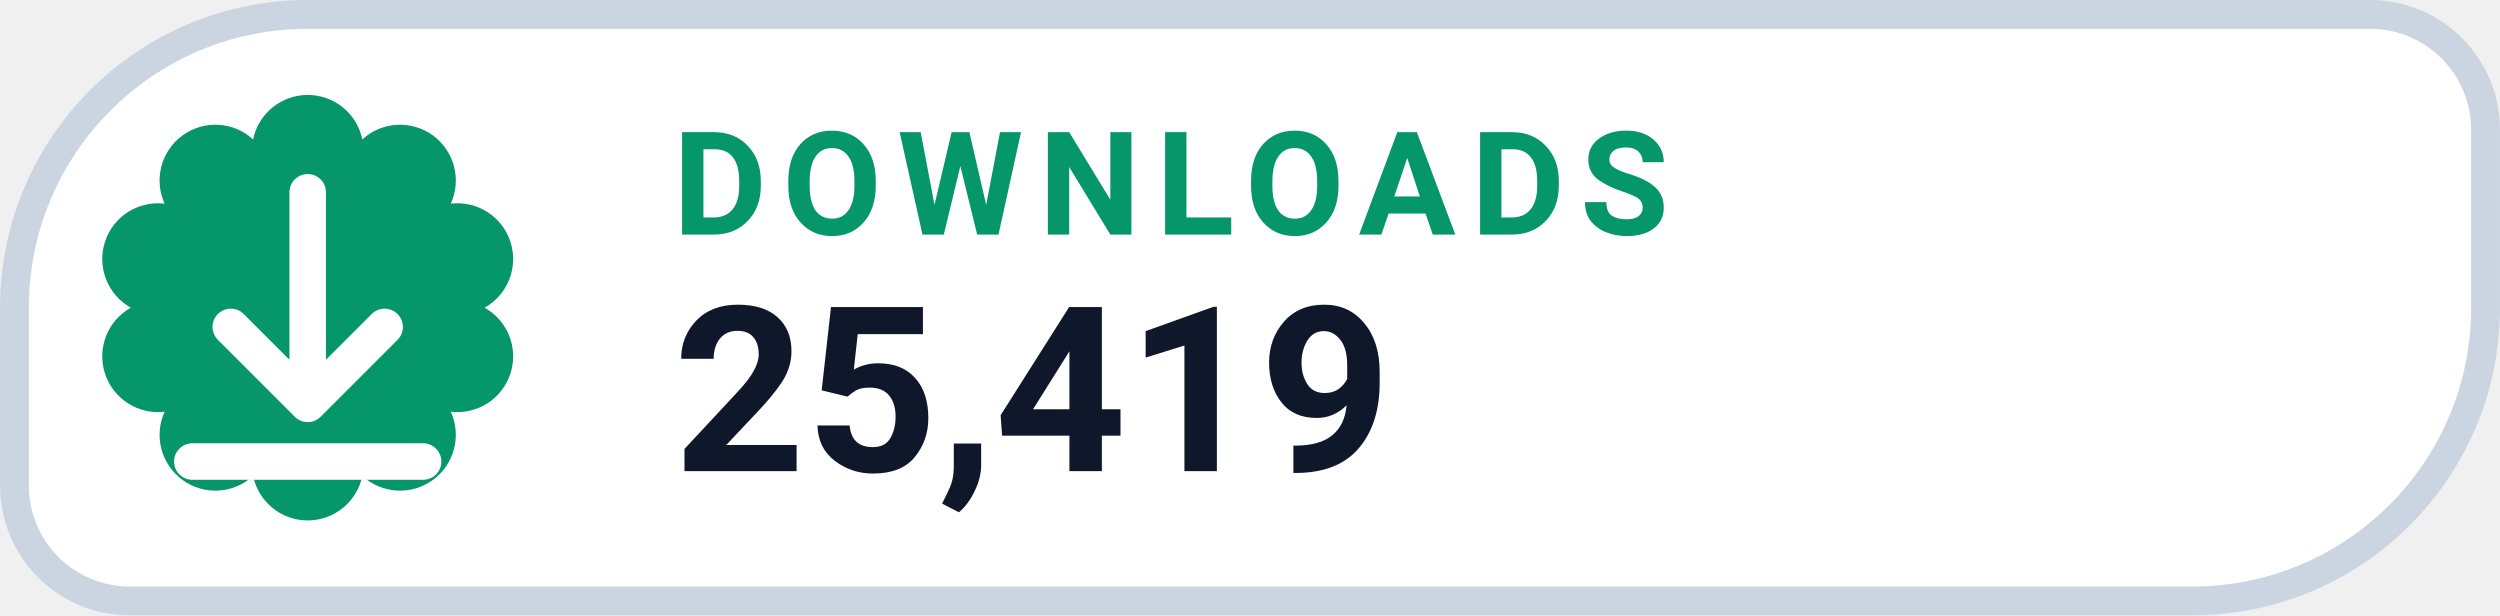
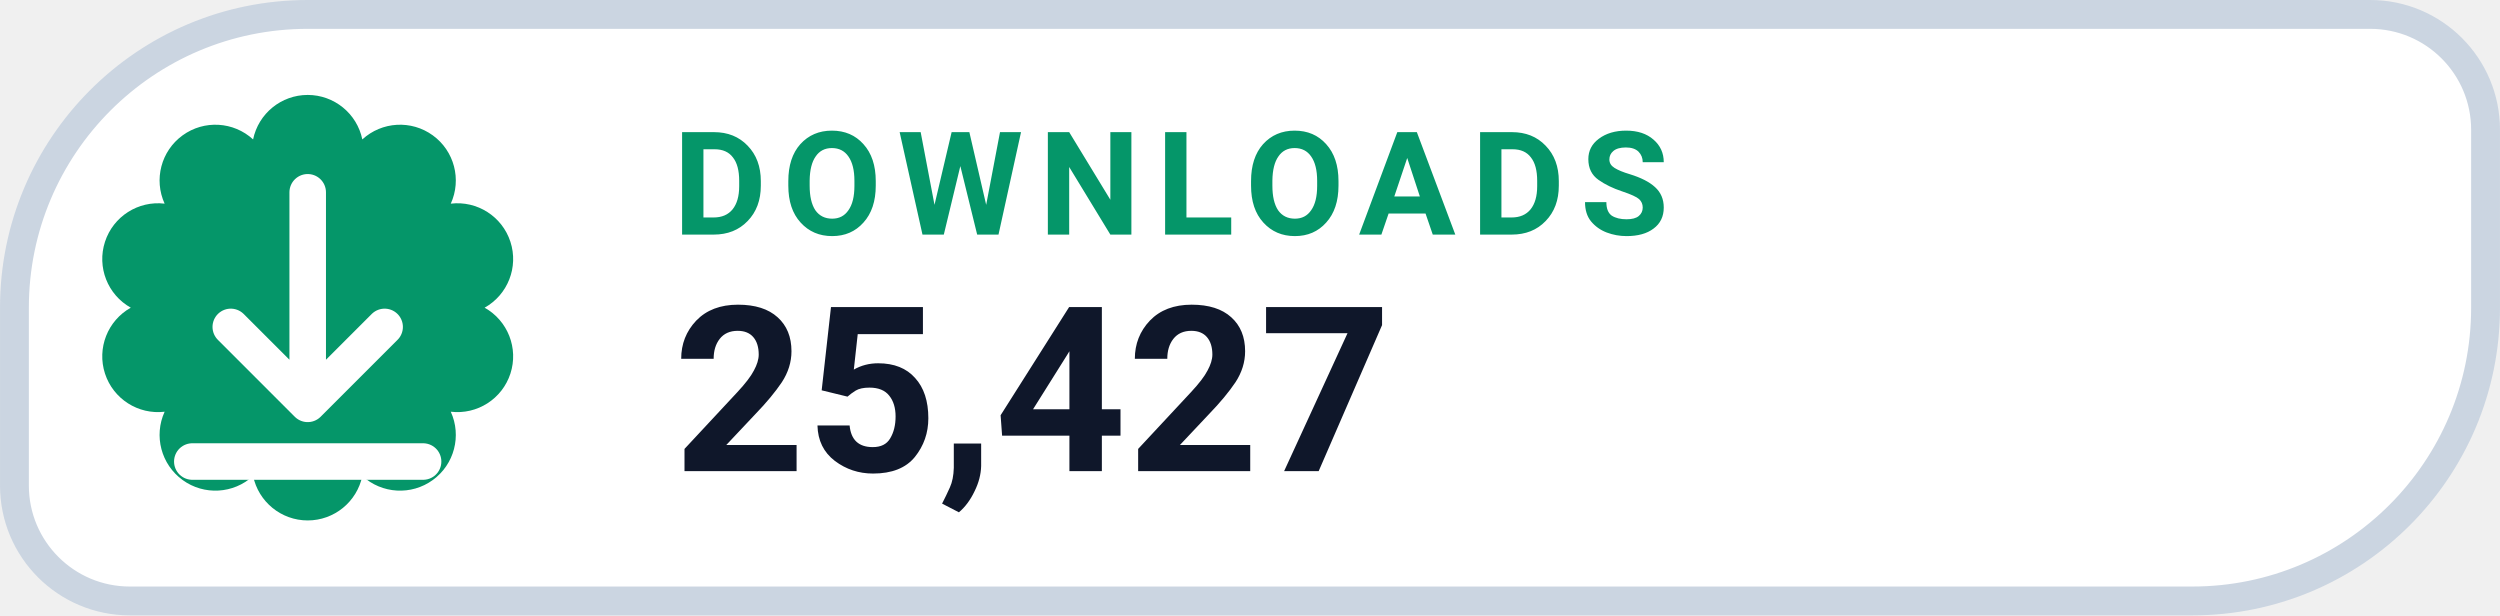
- <svg xmlns="http://www.w3.org/2000/svg" width="126" height="31.015" viewBox="0 0 130 32" role="img" aria-label="DOWNLOADS 25,419">
+ <svg xmlns="http://www.w3.org/2000/svg" width="126" height="31.015" viewBox="0 0 130 32" role="img" aria-label="DOWNLOADS 25,427">
  <path d="M 16.00 0.75 H 123.25 A 6.00 6.00 0 0 1 129.25 6.75 V 16.00 A 15.25 15.25 0 0 1 114.00 31.25 H 6.75 A 6.00 6.00 0 0 1 0.75 25.25 V 16.00 A 15.25 15.25 0 0 1 16.00 0.75 Z" fill="#FFFFFF" stroke="#CBD5E1" stroke-width="1.5" />
  <path d="M 13.16 7.25 A 2.90 2.90 0 0 1 18.84 7.25 A 2.90 2.90 0 0 1 23.44 10.59 A 2.90 2.90 0 0 1 25.20 16.00 A 2.90 2.90 0 0 1 23.44 21.41 A 2.90 2.90 0 0 1 18.84 24.75 A 2.90 2.90 0 0 1 13.16 24.75 A 2.90 2.90 0 0 1 8.56 21.41 A 2.90 2.90 0 0 1 6.80 16.00 A 2.90 2.90 0 0 1 8.56 10.59 A 2.90 2.90 0 0 1 13.16 7.25 Z" fill="#059669" />
  <g transform="translate(16 16)" style="color:#FFFFFF;">
    <path d="M0 -6 v11 m0 0 l4 -4 m-4 4 l-4 -4 M-6 8 h12" fill="none" stroke="currentColor" stroke-width="1.9" stroke-linecap="round" stroke-linejoin="round" />
  </g>
  <text x="35" y="12.2" fill="#059669" font-family="-apple-system,BlinkMacSystemFont,'Segoe UI',Roboto,Helvetica,Arial,sans-serif" font-size="7.5" font-weight="700" letter-spacing=".8">DOWNLOADS</text>
-   <text x="35" y="24.5" fill="#0F172A" font-family="-apple-system,BlinkMacSystemFont,'Segoe UI',Roboto,Helvetica,Arial,sans-serif" font-size="12" font-weight="750">25,419</text>
+   <text x="35" y="24.5" fill="#0F172A" font-family="-apple-system,BlinkMacSystemFont,'Segoe UI',Roboto,Helvetica,Arial,sans-serif" font-size="12" font-weight="750">25,427</text>
</svg>
